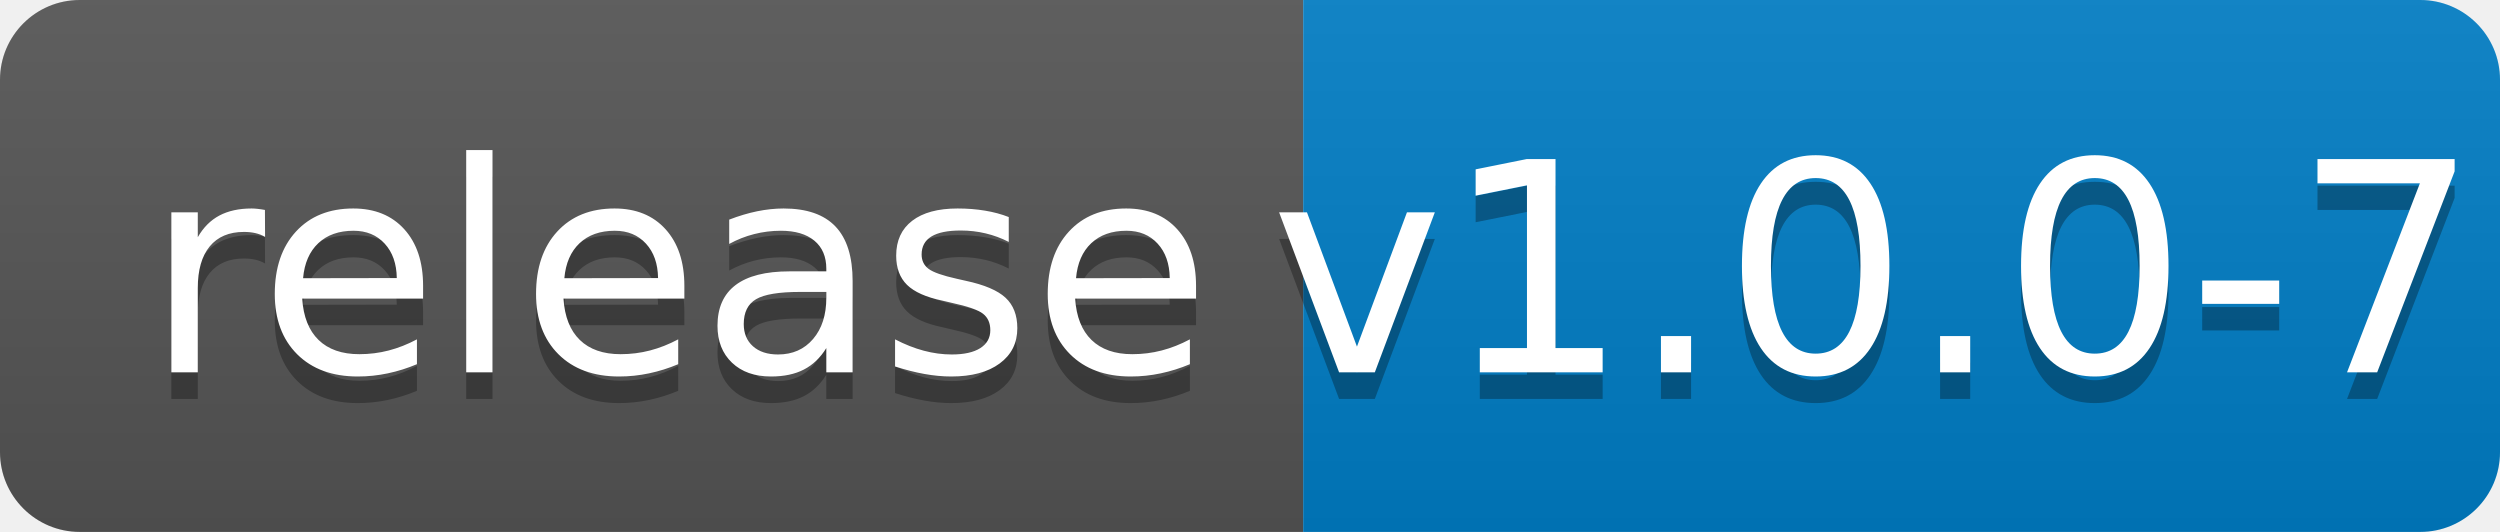
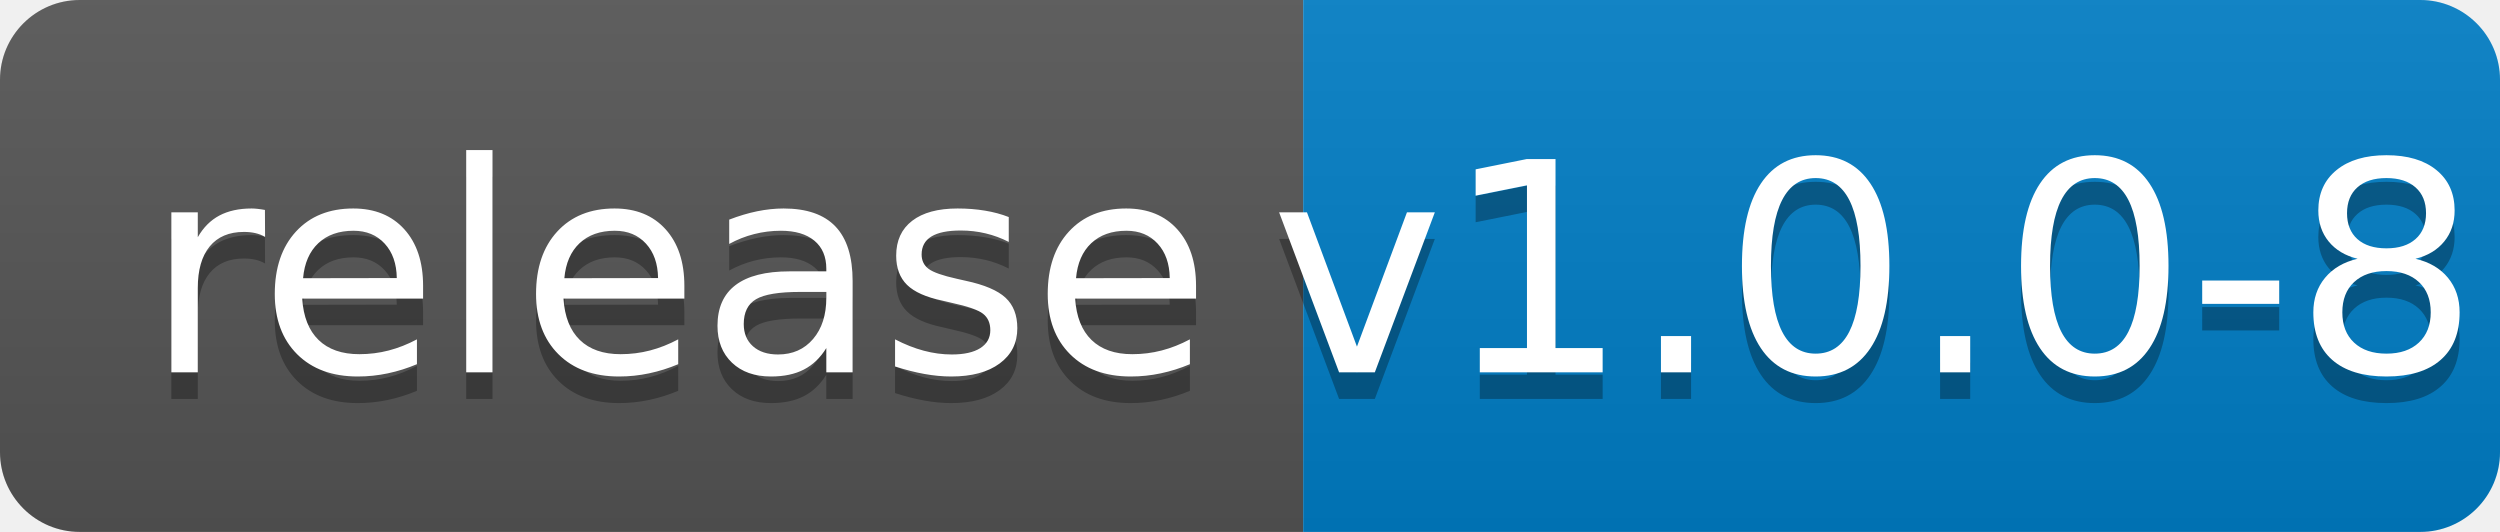
<svg xmlns="http://www.w3.org/2000/svg" width="94" height="20">
  <linearGradient id="b" x2="0" y2="100%">
    <stop offset="0" stop-color="#bbb" stop-opacity=".1" />
    <stop offset="1" stop-opacity=".1" />
  </linearGradient>
  <clipPath id="a">
    <rect width="94" height="20" rx="3" fill="#fff" />
  </clipPath>
  <g clip-path="url(#a)">
    <path fill="#555" d="M0 0h49v20H0z" />
    <path fill="#007ec6" d="M49 0h45v20H49z" />
    <path fill="url(#b)" d="M0 0h94v20H0z" />
  </g>
  <g fill="#fff" text-anchor="middle" font-family="DejaVu Sans,Verdana,Geneva,sans-serif" font-size="110">
    <text x="255" y="150" fill="#010101" fill-opacity=".3" transform="scale(.1)" textLength="390">release</text>
    <text x="255" y="140" transform="scale(.1)" textLength="390">release</text>
-     <text x="705" y="150" fill="#010101" fill-opacity=".3" transform="scale(.1)" textLength="350">v1.0.0-7</text>
-     <text x="705" y="140" transform="scale(.1)" textLength="350">v1.0.0-7</text>
+     <text x="705" y="150" fill="#010101" fill-opacity=".3" transform="scale(.1)" textLength="350">v1.0.0-8</text>
+     <text x="705" y="140" transform="scale(.1)" textLength="350">v1.0.0-8</text>
  </g>
</svg>
